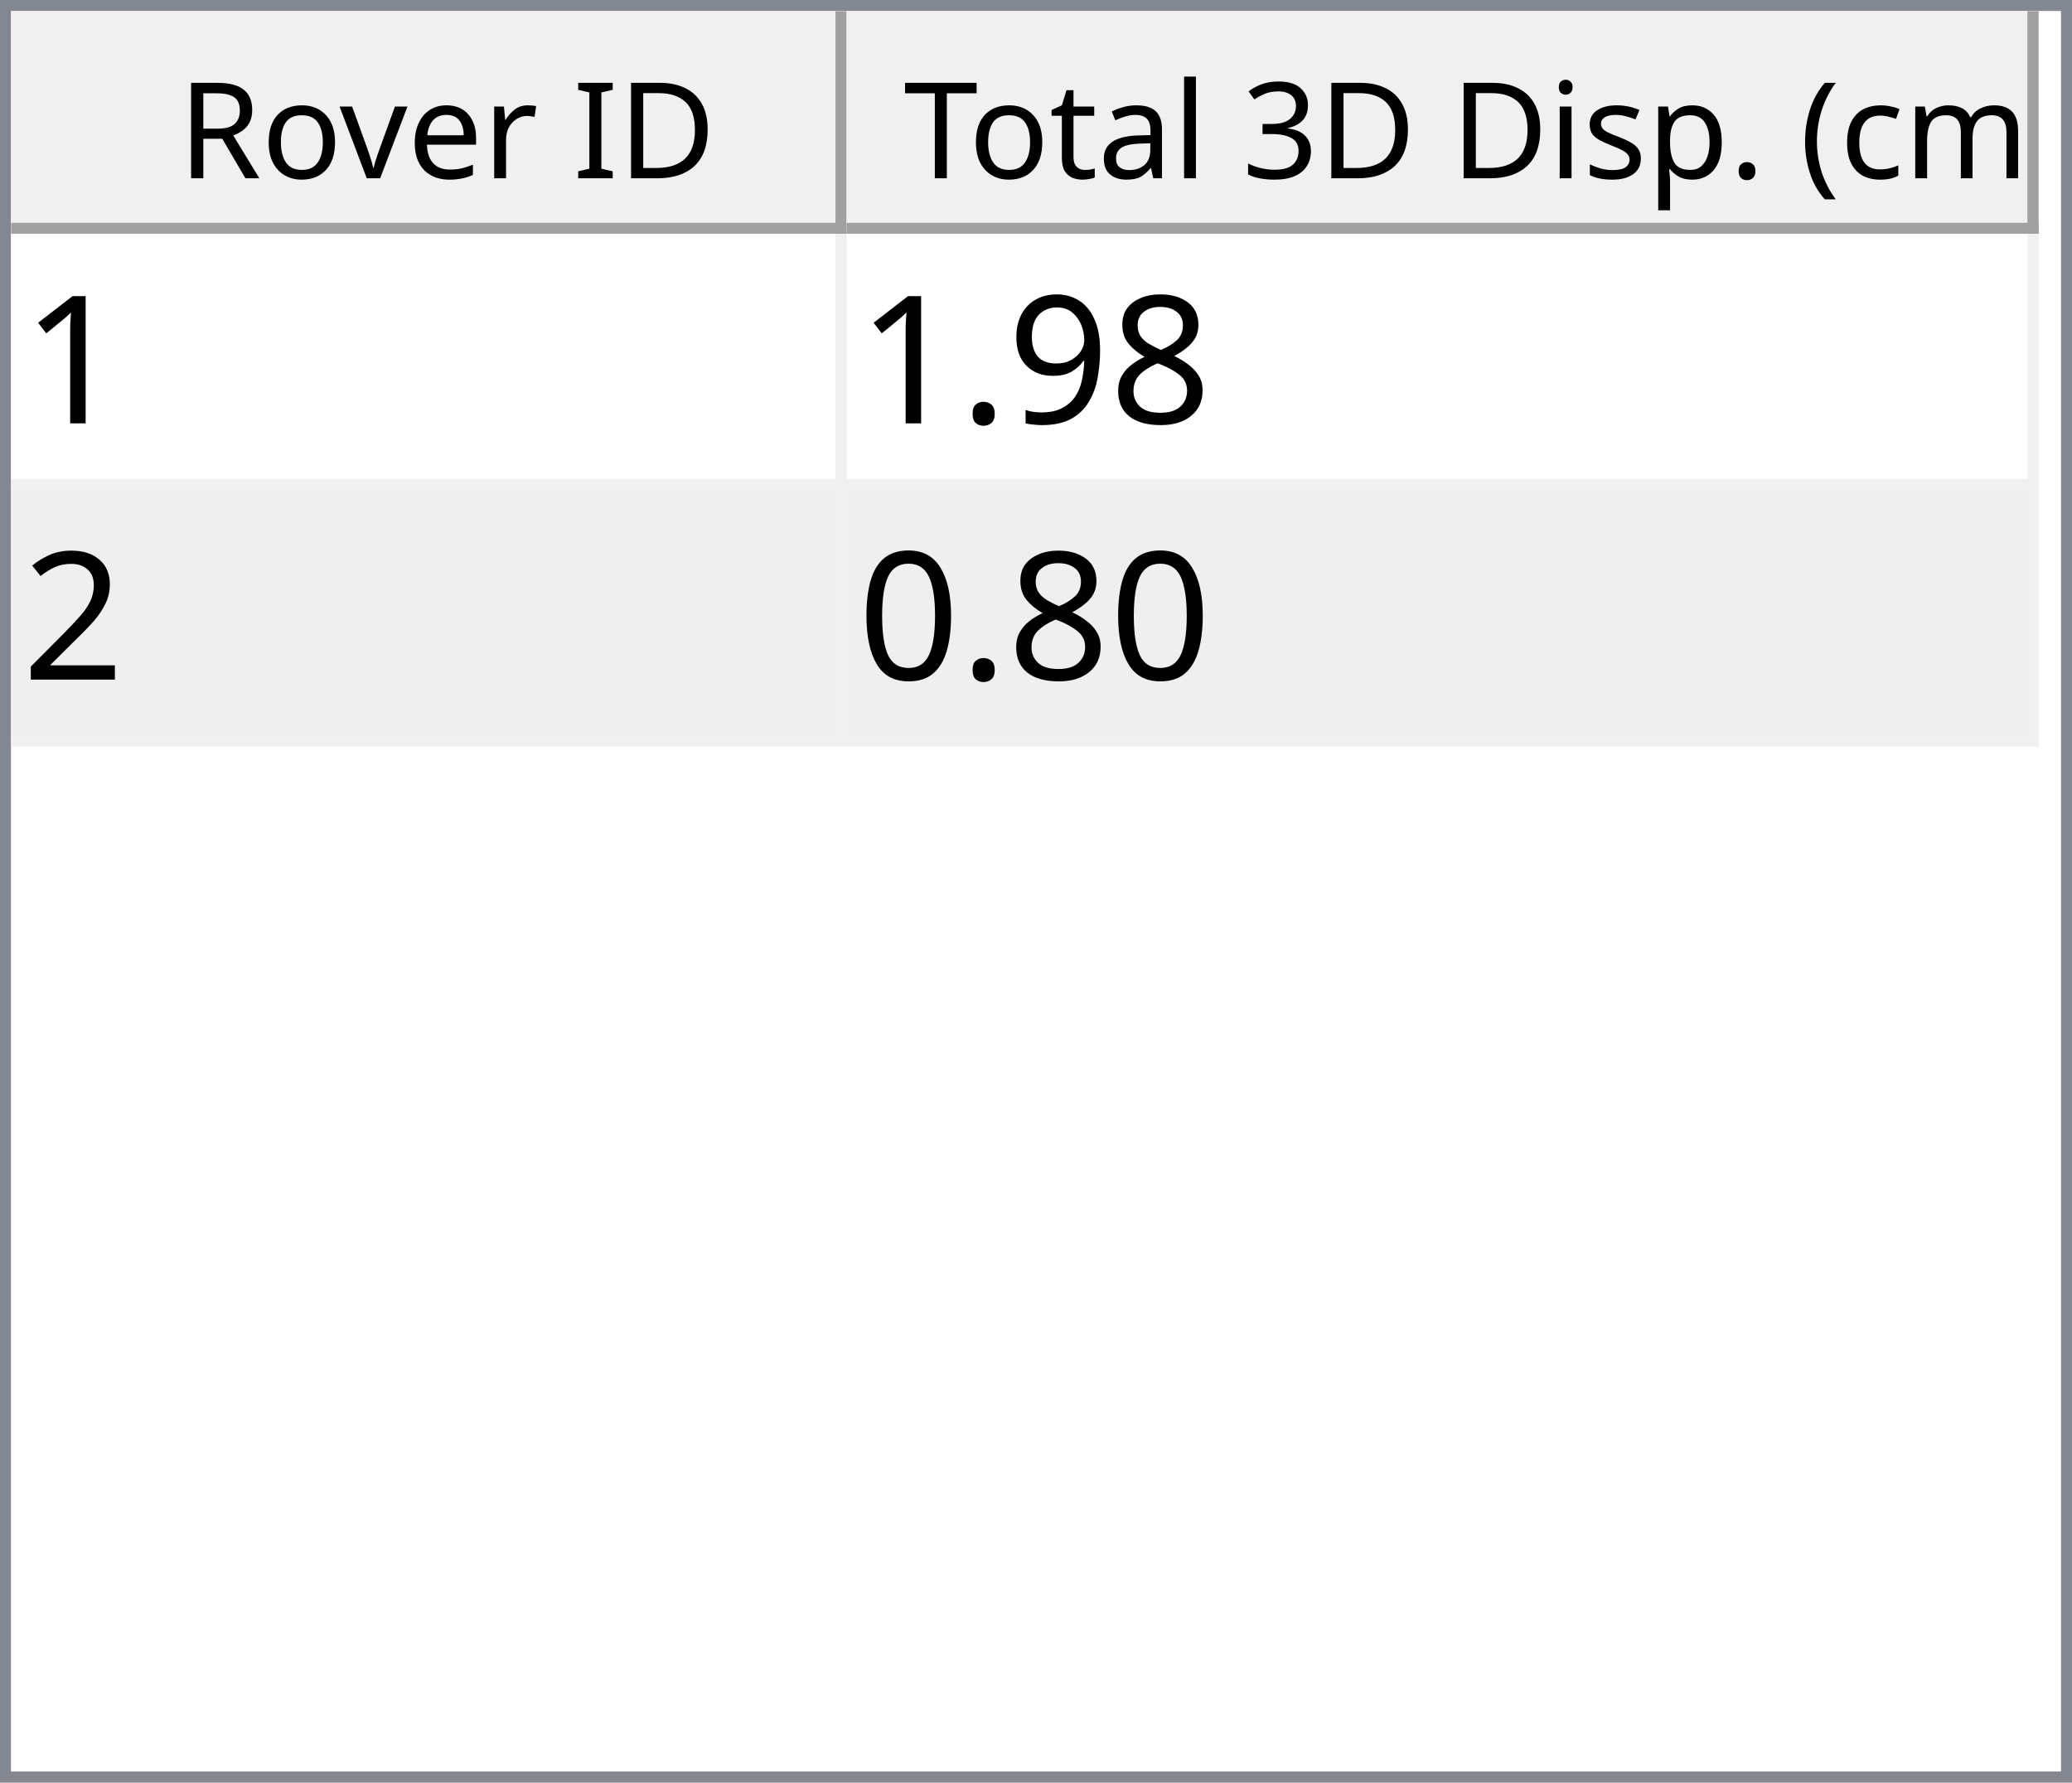
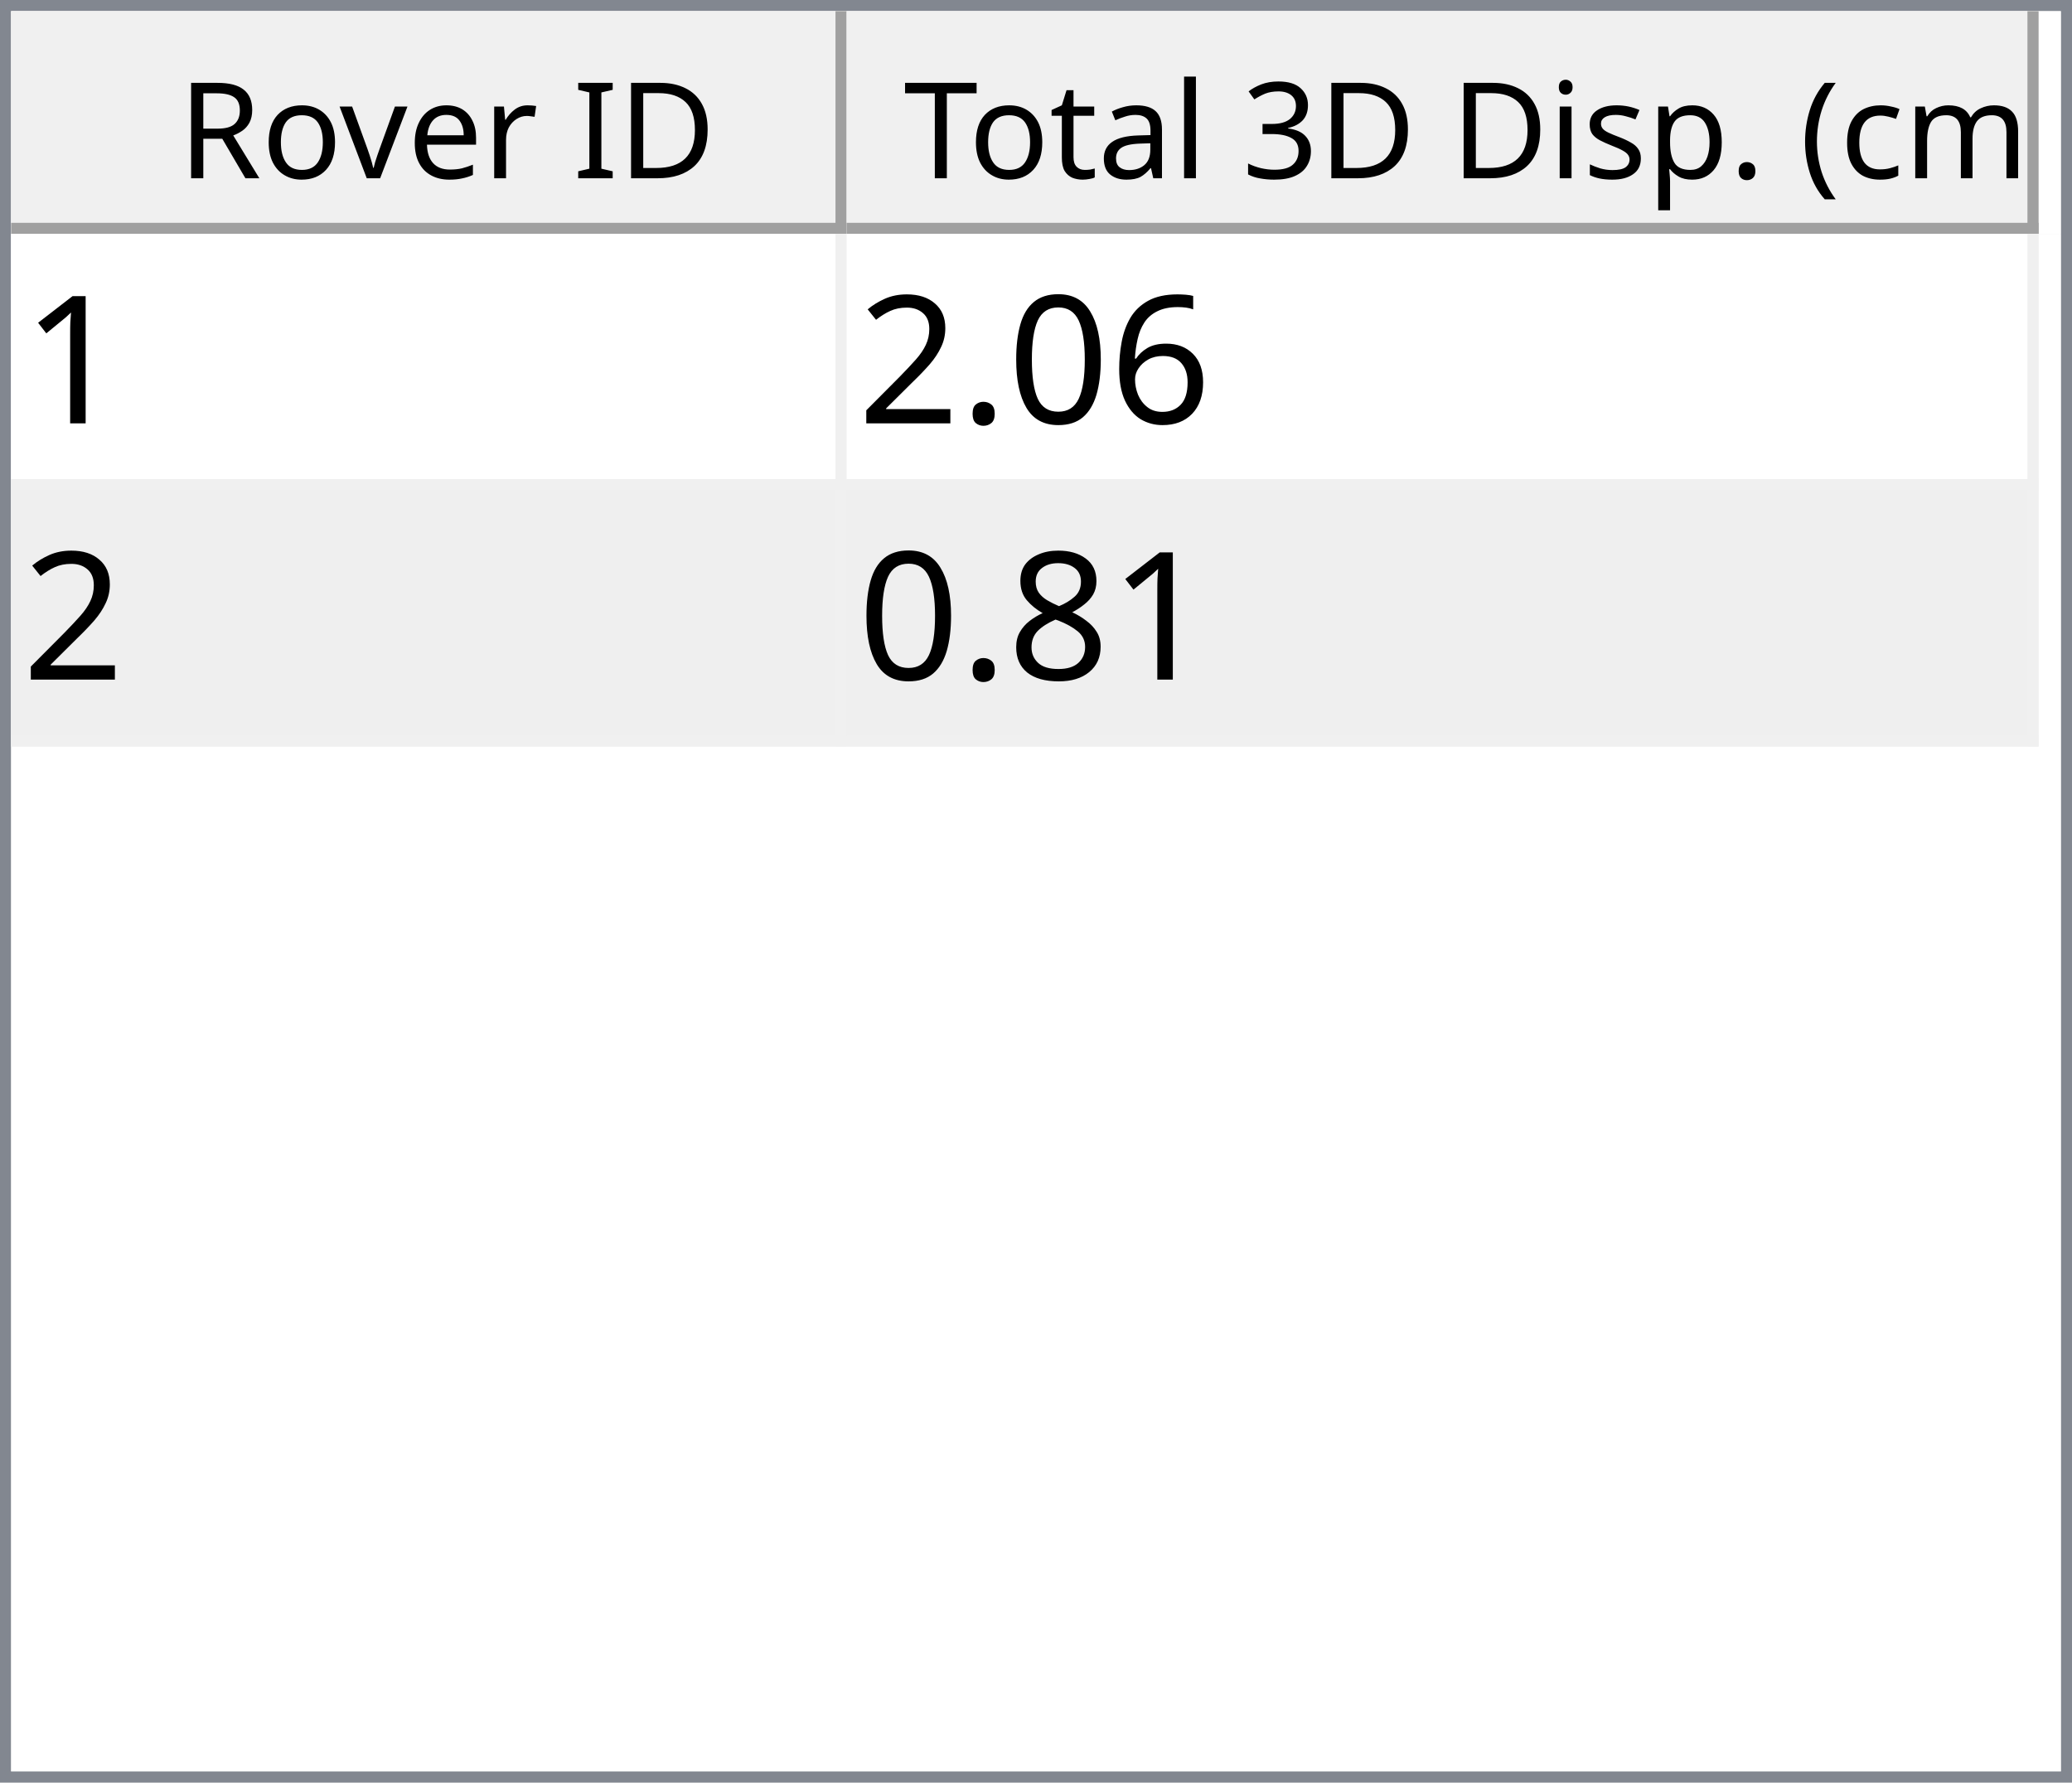
<svg xmlns="http://www.w3.org/2000/svg" style="fill-opacity:1; color-rendering:auto; color-interpolation:auto; text-rendering:auto; stroke:black; stroke-linecap:square; stroke-miterlimit:10; shape-rendering:auto; stroke-opacity:1; fill:black; stroke-dasharray:none; font-weight:normal; stroke-width:1; font-family:'Dialog'; font-style:normal; stroke-linejoin:miter; font-size:12px; stroke-dashoffset:0; image-rendering:auto;" width="186" height="160">
  <defs id="genericDefs" />
  <g>
    <defs id="defs1">
      <clipPath clipPathUnits="userSpaceOnUse" id="clipPath1">
        <path d="M0 0 L186 0 L186 160 L0 160 L0 0 Z" />
      </clipPath>
      <clipPath clipPathUnits="userSpaceOnUse" id="clipPath2">
        <path d="M0 0 L0 160 L186 160 L186 0 Z" />
      </clipPath>
      <clipPath clipPathUnits="userSpaceOnUse" id="clipPath3">
        <path d="M0 0 L0 20 L184 20 L184 0 Z" />
      </clipPath>
      <clipPath clipPathUnits="userSpaceOnUse" id="clipPath4">
        <path d="M0 0 L0 20 L75 20 L75 0 Z" />
      </clipPath>
      <clipPath clipPathUnits="userSpaceOnUse" id="clipPath5">
        <path d="M1 1 L1 19 L74 19 L74 1 Z" />
      </clipPath>
      <clipPath clipPathUnits="userSpaceOnUse" id="clipPath6">
        <path d="M0 0 L0 18 L73 18 L73 0 Z" />
      </clipPath>
      <clipPath clipPathUnits="userSpaceOnUse" id="clipPath7">
        <path d="M-0.5 -0.5 L-0.5 19.5 L74.5 19.5 L74.5 -0.5 Z" />
      </clipPath>
      <clipPath clipPathUnits="userSpaceOnUse" id="clipPath8">
        <path d="M0 0 L0 20 L107 20 L107 0 Z" />
      </clipPath>
      <clipPath clipPathUnits="userSpaceOnUse" id="clipPath9">
        <path d="M1 1 L1 19 L106 19 L106 1 Z" />
      </clipPath>
      <clipPath clipPathUnits="userSpaceOnUse" id="clipPath10">
        <path d="M0 0 L0 18 L105 18 L105 0 Z" />
      </clipPath>
      <clipPath clipPathUnits="userSpaceOnUse" id="clipPath11">
        <path d="M-0.5 -0.5 L-0.5 19.5 L106.5 19.5 L106.5 -0.5 Z" />
      </clipPath>
      <clipPath clipPathUnits="userSpaceOnUse" id="clipPath12">
        <path d="M0 0 L0 138 L184 138 L184 0 Z" />
      </clipPath>
      <clipPath clipPathUnits="userSpaceOnUse" id="clipPath13">
        <path d="M0 0 L0 46 L182 46 L182 0 Z" />
      </clipPath>
      <clipPath clipPathUnits="userSpaceOnUse" id="clipPath14">
        <path d="M-0.5 -0.5 L-0.5 45.5 L181.5 45.5 L181.5 -0.5 Z" />
      </clipPath>
      <clipPath clipPathUnits="userSpaceOnUse" id="clipPath15">
        <path d="M0 0 L0 22 L74 22 L74 0 Z" />
      </clipPath>
      <clipPath clipPathUnits="userSpaceOnUse" id="clipPath16">
        <path d="M0 0 L0 22 L106 22 L106 0 Z" />
      </clipPath>
      <font horiz-adv-x="64.551" id="font1">
        <font-face ascent="107.91" descent="25.098" units-per-em="100" style="font-style:normal; font-family:Segoe UI; font-weight:normal;" />
        <missing-glyph horiz-adv-x="64.551" d="M8.109 0 L8.109 68.266 L56.453 68.266 L56.453 0 L8.109 0 ZM15.328 7.234 L49.219 7.234 L49.219 61.031 L15.328 61.031 L15.328 7.234 Z" />
        <glyph unicode="D" horiz-adv-x="70.117" d="M9.188 0 L9.188 70.016 L28.516 70.016 Q65.531 70.016 65.531 35.891 Q65.531 19.672 55.25 9.836 Q44.969 0 27.734 0 L9.188 0 ZM17.391 62.594 L17.391 7.422 L27.828 7.422 Q41.609 7.422 49.273 14.797 Q56.938 22.172 56.938 35.688 Q56.938 62.594 28.328 62.594 L17.391 62.594 Z" />
        <glyph unicode="I" horiz-adv-x="26.611" d="M17.391 0 L9.188 0 L9.188 70.016 L17.391 70.016 L17.391 0 Z" />
        <glyph unicode=" " horiz-adv-x="27.393" d="" />
        <glyph unicode="r" horiz-adv-x="34.766" d="M34.188 41.891 Q32.078 43.5 28.125 43.5 Q23 43.5 19.555 38.672 Q16.109 33.844 16.109 25.484 L16.109 0 L8.109 0 L8.109 50 L16.109 50 L16.109 39.703 L16.312 39.703 Q18.016 44.969 21.531 47.922 Q25.047 50.875 29.391 50.875 Q32.516 50.875 34.188 50.203 L34.188 41.891 Z" />
        <glyph unicode="e" horiz-adv-x="52.295" d="M48.297 23 L12.984 23 Q13.188 14.656 17.484 10.109 Q21.781 5.562 29.297 5.562 Q37.75 5.562 44.828 11.141 L44.828 3.609 Q38.234 -1.172 27.391 -1.172 Q16.797 -1.172 10.742 5.641 Q4.688 12.453 4.688 24.812 Q4.688 36.469 11.305 43.82 Q17.922 51.172 27.734 51.172 Q37.547 51.172 42.922 44.828 Q48.297 38.484 48.297 27.203 L48.297 23 ZM40.094 29.781 Q40.047 36.719 36.75 40.578 Q33.453 44.438 27.594 44.438 Q21.922 44.438 17.969 40.383 Q14.016 36.328 13.094 29.781 L40.094 29.781 Z" />
        <glyph unicode="v" horiz-adv-x="47.9" d="M47.406 50 L27.484 0 L19.625 0 L0.688 50 L9.469 50 L22.172 13.672 Q23.578 9.672 23.922 6.688 L24.125 6.688 Q24.609 10.453 25.688 13.484 L38.969 50 L47.406 50 Z" />
        <glyph unicode="o" horiz-adv-x="58.594" d="M29 -1.172 Q17.922 -1.172 11.305 5.836 Q4.688 12.844 4.688 24.422 Q4.688 37.016 11.57 44.094 Q18.453 51.172 30.172 51.172 Q41.359 51.172 47.633 44.289 Q53.906 37.406 53.906 25.203 Q53.906 13.234 47.141 6.031 Q40.375 -1.172 29 -1.172 ZM29.594 44.438 Q21.875 44.438 17.383 39.188 Q12.891 33.938 12.891 24.703 Q12.891 15.828 17.43 10.695 Q21.969 5.562 29.594 5.562 Q37.359 5.562 41.531 10.594 Q45.703 15.625 45.703 24.906 Q45.703 34.281 41.531 39.359 Q37.359 44.438 29.594 44.438 Z" />
        <glyph unicode="R" horiz-adv-x="59.814" d="M59.375 0 L49.609 0 L37.891 19.625 Q36.281 22.359 34.766 24.289 Q33.25 26.219 31.664 27.438 Q30.078 28.656 28.25 29.219 Q26.422 29.781 24.125 29.781 L17.391 29.781 L17.391 0 L9.188 0 L9.188 70.016 L30.078 70.016 Q34.672 70.016 38.555 68.867 Q42.438 67.719 45.289 65.375 Q48.141 63.031 49.758 59.547 Q51.375 56.062 51.375 51.375 Q51.375 47.703 50.273 44.656 Q49.172 41.609 47.148 39.211 Q45.125 36.812 42.266 35.133 Q39.406 33.453 35.844 32.516 L35.844 32.328 Q37.594 31.547 38.891 30.547 Q40.188 29.547 41.359 28.18 Q42.531 26.812 43.68 25.078 Q44.828 23.344 46.234 21.047 L59.375 0 ZM17.391 62.594 L17.391 37.203 L28.516 37.203 Q31.594 37.203 34.203 38.133 Q36.812 39.062 38.719 40.797 Q40.625 42.531 41.703 45.047 Q42.781 47.562 42.781 50.688 Q42.781 56.297 39.141 59.445 Q35.5 62.594 28.609 62.594 L17.391 62.594 Z" />
        <glyph unicode=")" horiz-adv-x="30.176" d="M8.297 -15.922 L1.172 -15.922 Q16.406 2.344 16.406 26.812 Q16.406 51.469 1.078 70.016 L8.297 70.016 Q23.531 52.156 23.531 26.703 Q23.531 1.375 8.297 -15.922 Z" />
        <glyph unicode="m" horiz-adv-x="86.133" d="M79.109 0 L71.094 0 L71.094 28.719 Q71.094 37.016 68.531 40.727 Q65.969 44.438 59.906 44.438 Q54.781 44.438 51.195 39.75 Q47.609 35.062 47.609 28.516 L47.609 0 L39.594 0 L39.594 29.688 Q39.594 44.438 28.219 44.438 Q22.953 44.438 19.531 40.016 Q16.109 35.594 16.109 28.516 L16.109 0 L8.109 0 L8.109 50 L16.109 50 L16.109 42.094 L16.312 42.094 Q21.625 51.172 31.844 51.172 Q36.969 51.172 40.773 48.312 Q44.578 45.453 46 40.828 Q51.562 51.172 62.594 51.172 Q79.109 51.172 79.109 30.812 L79.109 0 Z" />
        <glyph unicode="c" horiz-adv-x="46.191" d="M42.188 2.297 Q36.422 -1.172 28.516 -1.172 Q17.828 -1.172 11.258 5.789 Q4.688 12.75 4.688 23.828 Q4.688 36.188 11.766 43.68 Q18.844 51.172 30.672 51.172 Q37.25 51.172 42.281 48.734 L42.281 40.531 Q36.719 44.438 30.375 44.438 Q22.703 44.438 17.797 38.945 Q12.891 33.453 12.891 24.516 Q12.891 15.719 17.508 10.641 Q22.125 5.562 29.891 5.562 Q36.422 5.562 42.188 9.906 L42.188 2.297 Z" />
        <glyph unicode="(" horiz-adv-x="30.176" d="M29.109 -15.922 L21.969 -15.922 Q6.844 1.375 6.844 26.703 Q6.844 52.156 21.969 70.016 L29.203 70.016 Q13.875 51.469 13.875 26.812 Q13.875 2.344 29.109 -15.922 Z" />
        <glyph unicode="." horiz-adv-x="21.68" d="M10.891 -1.078 Q8.641 -1.078 7.055 0.539 Q5.469 2.156 5.469 4.391 Q5.469 6.641 7.055 8.273 Q8.641 9.906 10.891 9.906 Q13.188 9.906 14.797 8.273 Q16.406 6.641 16.406 4.391 Q16.406 2.156 14.797 0.539 Q13.188 -1.078 10.891 -1.078 Z" />
        <glyph unicode="p" horiz-adv-x="58.789" d="M16.312 7.234 L16.109 7.234 L16.109 -23 L8.109 -23 L8.109 50 L16.109 50 L16.109 41.219 L16.312 41.219 Q22.219 51.172 33.594 51.172 Q43.266 51.172 48.688 44.461 Q54.109 37.75 54.109 26.469 Q54.109 13.922 48 6.375 Q41.891 -1.172 31.297 -1.172 Q21.578 -1.172 16.312 7.234 ZM16.109 27.391 L16.109 20.406 Q16.109 14.203 20.141 9.883 Q24.172 5.562 30.375 5.562 Q37.641 5.562 41.773 11.133 Q45.906 16.703 45.906 26.609 Q45.906 34.969 42.047 39.703 Q38.188 44.438 31.594 44.438 Q24.609 44.438 20.359 39.578 Q16.109 34.719 16.109 27.391 Z" />
        <glyph unicode="s" horiz-adv-x="42.432" d="M5.078 1.812 L5.078 10.406 Q11.625 5.562 19.484 5.562 Q30.031 5.562 30.031 12.594 Q30.031 14.594 29.125 15.992 Q28.219 17.391 26.68 18.461 Q25.141 19.531 23.07 20.383 Q21 21.234 18.609 22.172 Q15.281 23.484 12.766 24.828 Q10.25 26.172 8.57 27.859 Q6.891 29.547 6.031 31.695 Q5.172 33.844 5.172 36.719 Q5.172 40.234 6.789 42.945 Q8.406 45.656 11.086 47.484 Q13.766 49.312 17.211 50.242 Q20.656 51.172 24.312 51.172 Q30.812 51.172 35.938 48.922 L35.938 40.828 Q30.422 44.438 23.25 44.438 Q21 44.438 19.195 43.922 Q17.391 43.406 16.094 42.477 Q14.797 41.547 14.086 40.258 Q13.375 38.969 13.375 37.406 Q13.375 35.453 14.086 34.133 Q14.797 32.812 16.164 31.789 Q17.531 30.766 19.484 29.938 Q21.438 29.109 23.922 28.125 Q27.25 26.859 29.883 25.516 Q32.516 24.172 34.375 22.484 Q36.234 20.797 37.234 18.602 Q38.234 16.406 38.234 13.375 Q38.234 9.672 36.602 6.938 Q34.969 4.203 32.234 2.398 Q29.5 0.594 25.93 -0.289 Q22.359 -1.172 18.453 -1.172 Q10.75 -1.172 5.078 1.812 Z" />
        <glyph unicode="i" horiz-adv-x="24.219" d="M12.203 62.703 Q10.062 62.703 8.547 64.164 Q7.031 65.625 7.031 67.875 Q7.031 70.125 8.547 71.609 Q10.062 73.094 12.203 73.094 Q14.406 73.094 15.945 71.609 Q17.484 70.125 17.484 67.875 Q17.484 65.719 15.945 64.211 Q14.406 62.703 12.203 62.703 ZM16.109 0 L8.109 0 L8.109 50 L16.109 50 L16.109 0 Z" />
        <glyph unicode="3" horiz-adv-x="53.906" d="M46.531 19.828 Q46.531 15.094 44.75 11.211 Q42.969 7.328 39.719 4.57 Q36.469 1.812 31.93 0.297 Q27.391 -1.219 21.922 -1.219 Q11.922 -1.219 6 2.594 L6 11.188 Q13.094 5.609 22.219 5.609 Q25.875 5.609 28.828 6.539 Q31.781 7.469 33.906 9.227 Q36.031 10.984 37.18 13.477 Q38.328 15.969 38.328 19.094 Q38.328 32.812 18.797 32.812 L12.984 32.812 L12.984 39.594 L18.5 39.594 Q35.797 39.594 35.797 52.484 Q35.797 64.406 22.609 64.406 Q15.188 64.406 8.688 59.422 L8.688 67.188 Q15.375 71.188 24.609 71.188 Q29 71.188 32.57 69.969 Q36.141 68.75 38.68 66.555 Q41.219 64.359 42.609 61.281 Q44 58.203 44 54.5 Q44 40.672 30.031 36.719 L30.031 36.531 Q33.594 36.141 36.625 34.797 Q39.656 33.453 41.852 31.305 Q44.047 29.156 45.289 26.25 Q46.531 23.344 46.531 19.828 Z" />
        <glyph unicode="l" horiz-adv-x="24.219" d="M16.109 0 L8.109 0 L8.109 74.031 L16.109 74.031 L16.109 0 Z" />
        <glyph unicode="a" horiz-adv-x="50.879" d="M43.891 0 L35.891 0 L35.891 7.812 L35.688 7.812 Q30.469 -1.172 20.312 -1.172 Q12.844 -1.172 8.617 2.781 Q4.391 6.734 4.391 13.281 Q4.391 27.297 20.906 29.594 L35.891 31.688 Q35.891 44.438 25.594 44.438 Q16.547 44.438 9.281 38.281 L9.281 46.484 Q16.656 51.172 26.266 51.172 Q43.891 51.172 43.891 32.516 L43.891 0 ZM35.891 25.297 L23.828 23.641 Q18.266 22.859 15.43 20.875 Q12.594 18.891 12.594 13.875 Q12.594 10.203 15.211 7.883 Q17.828 5.562 22.172 5.562 Q28.125 5.562 32.008 9.742 Q35.891 13.922 35.891 20.312 L35.891 25.297 Z" />
        <glyph unicode="t" horiz-adv-x="33.887" d="M31.297 0.484 Q28.469 -1.078 23.828 -1.078 Q10.688 -1.078 10.688 13.578 L10.688 43.172 L2.094 43.172 L2.094 50 L10.688 50 L10.688 62.203 L18.703 64.797 L18.703 50 L31.297 50 L31.297 43.172 L18.703 43.172 L18.703 14.984 Q18.703 9.969 20.414 7.82 Q22.125 5.672 26.078 5.672 Q29.109 5.672 31.297 7.328 L31.297 0.484 Z" />
        <glyph unicode="T" horiz-adv-x="52.393" d="M50.594 62.594 L30.375 62.594 L30.375 0 L22.172 0 L22.172 62.594 L2 62.594 L2 70.016 L50.594 70.016 L50.594 62.594 Z" />
      </font>
      <font horiz-adv-x="75.0" id="font2">
        <font-face ascent="100.537" descent="21.973" units-per-em="100" style="font-style:normal; font-family:sans-serif; font-weight:normal;" />
        <missing-glyph horiz-adv-x="75.0" d="M12.5 0 L12.5 62.5 L62.5 62.5 L62.5 0 L12.5 0 ZM14.062 1.562 L60.938 1.562 L60.938 60.938 L14.062 60.938 L14.062 1.562 Z" />
        <glyph unicode="1" horiz-adv-x="55.615" d="M37.25 0 L28.469 0 L28.469 56 Q25.297 52.984 20.141 49.953 Q14.984 46.922 10.891 45.406 L10.891 53.906 Q18.266 57.375 23.781 62.305 Q29.297 67.234 31.594 71.875 L37.25 71.875 L37.25 0 Z" />
-         <glyph unicode="8" horiz-adv-x="55.615" d="M17.672 38.812 Q12.203 40.828 9.57 44.539 Q6.938 48.25 6.938 53.422 Q6.938 61.234 12.555 66.555 Q18.172 71.875 27.484 71.875 Q36.859 71.875 42.578 66.43 Q48.297 60.984 48.297 53.172 Q48.297 48.188 45.68 44.508 Q43.062 40.828 37.75 38.812 Q44.344 36.672 47.781 31.883 Q51.219 27.094 51.219 20.453 Q51.219 11.281 44.727 5.031 Q38.234 -1.219 27.641 -1.219 Q17.047 -1.219 10.547 5.055 Q4.047 11.328 4.047 20.703 Q4.047 27.688 7.594 32.398 Q11.141 37.109 17.672 38.812 ZM15.922 53.719 Q15.922 48.641 19.195 45.414 Q22.469 42.188 27.688 42.188 Q32.766 42.188 36.016 45.383 Q39.266 48.578 39.266 53.219 Q39.266 58.062 35.914 61.359 Q32.562 64.656 27.594 64.656 Q22.562 64.656 19.242 61.43 Q15.922 58.203 15.922 53.719 ZM13.094 20.656 Q13.094 16.891 14.875 13.375 Q16.656 9.859 20.172 7.93 Q23.688 6 27.734 6 Q34.031 6 38.133 10.055 Q42.234 14.109 42.234 20.359 Q42.234 26.703 38.016 30.859 Q33.797 35.016 27.438 35.016 Q21.234 35.016 17.164 30.914 Q13.094 26.812 13.094 20.656 Z" />
-         <glyph unicode="9" horiz-adv-x="55.615" d="M5.469 16.547 L13.922 17.328 Q14.984 11.375 18.016 8.688 Q21.047 6 25.781 6 Q29.828 6 32.883 7.859 Q35.938 9.719 37.891 12.82 Q39.844 15.922 41.164 21.195 Q42.484 26.469 42.484 31.938 Q42.484 32.516 42.438 33.688 Q39.797 29.5 35.234 26.883 Q30.672 24.266 25.344 24.266 Q16.453 24.266 10.305 30.711 Q4.156 37.156 4.156 47.703 Q4.156 58.594 10.578 65.234 Q17 71.875 26.656 71.875 Q33.641 71.875 39.43 68.117 Q45.219 64.359 48.219 57.398 Q51.219 50.438 51.219 37.25 Q51.219 23.531 48.242 15.406 Q45.266 7.281 39.383 3.031 Q33.5 -1.219 25.594 -1.219 Q17.188 -1.219 11.867 3.445 Q6.547 8.109 5.469 16.547 ZM41.453 48.141 Q41.453 55.719 37.43 60.156 Q33.406 64.594 27.734 64.594 Q21.875 64.594 17.531 59.812 Q13.188 55.031 13.188 47.406 Q13.188 40.578 17.312 36.305 Q21.438 32.031 27.484 32.031 Q33.594 32.031 37.523 36.305 Q41.453 40.578 41.453 48.141 Z" />
+         <glyph unicode="6" horiz-adv-x="55.615" d="M49.75 54.047 L41.016 53.375 Q39.844 58.547 37.703 60.891 Q34.125 64.656 28.906 64.656 Q24.703 64.656 21.531 62.312 Q17.391 59.281 14.992 53.469 Q12.594 47.656 12.5 36.922 Q15.672 41.75 20.266 44.094 Q24.859 46.438 29.891 46.438 Q38.672 46.438 44.852 39.969 Q51.031 33.5 51.031 23.25 Q51.031 16.5 48.125 10.719 Q45.219 4.938 40.141 1.859 Q35.062 -1.219 28.609 -1.219 Q17.625 -1.219 10.695 6.859 Q3.766 14.938 3.766 33.5 Q3.766 54.25 11.422 63.672 Q18.109 71.875 29.438 71.875 Q37.891 71.875 43.289 67.141 Q48.688 62.406 49.75 54.047 ZM13.875 23.188 Q13.875 18.656 15.797 14.508 Q17.719 10.359 21.188 8.18 Q24.656 6 28.469 6 Q34.031 6 38.039 10.492 Q42.047 14.984 42.047 22.703 Q42.047 30.125 38.086 34.398 Q34.125 38.672 28.125 38.672 Q22.172 38.672 18.023 34.398 Q13.875 30.125 13.875 23.188 Z" />
+         <glyph unicode="0" horiz-adv-x="55.615" d="M4.156 35.297 Q4.156 48 6.766 55.742 Q9.375 63.484 14.523 67.68 Q19.672 71.875 27.484 71.875 Q33.25 71.875 37.594 69.555 Q41.938 67.234 44.773 62.867 Q47.609 58.5 49.219 52.227 Q50.828 45.953 50.828 35.297 Q50.828 22.703 48.242 14.969 Q45.656 7.234 40.508 3.008 Q35.359 -1.219 27.484 -1.219 Q17.141 -1.219 11.234 6.203 Q4.156 15.141 4.156 35.297 ZM13.188 35.297 Q13.188 17.672 17.312 11.836 Q21.438 6 27.484 6 Q33.547 6 37.672 11.859 Q41.797 17.719 41.797 35.297 Q41.797 52.984 37.672 58.789 Q33.547 64.594 27.391 64.594 Q21.344 64.594 17.719 59.469 Q13.188 52.938 13.188 35.297 Z" />
        <glyph unicode="." horiz-adv-x="27.783" d="M9.078 0 L9.078 10.016 L19.094 10.016 L19.094 0 L9.078 0 Z" />
        <glyph unicode="2" horiz-adv-x="55.615" d="M50.344 8.453 L50.344 0 L3.031 0 Q2.938 3.172 4.047 6.109 Q5.859 10.938 9.836 15.625 Q13.812 20.312 21.344 26.469 Q33.016 36.031 37.117 41.625 Q41.219 47.219 41.219 52.203 Q41.219 57.422 37.477 61.008 Q33.734 64.594 27.734 64.594 Q21.391 64.594 17.578 60.789 Q13.766 56.984 13.719 50.25 L4.688 51.172 Q5.609 61.281 11.664 66.578 Q17.719 71.875 27.938 71.875 Q38.234 71.875 44.242 66.164 Q50.25 60.453 50.25 52 Q50.25 47.703 48.492 43.555 Q46.734 39.406 42.656 34.812 Q38.578 30.219 29.109 22.219 Q21.188 15.578 18.945 13.211 Q16.703 10.844 15.234 8.453 L50.344 8.453 Z" />
-         <glyph unicode="0" horiz-adv-x="55.615" d="M4.156 35.297 Q4.156 48 6.766 55.742 Q9.375 63.484 14.523 67.68 Q19.672 71.875 27.484 71.875 Q33.25 71.875 37.594 69.555 Q41.938 67.234 44.773 62.867 Q47.609 58.5 49.219 52.227 Q50.828 45.953 50.828 35.297 Q50.828 22.703 48.242 14.969 Q45.656 7.234 40.508 3.008 Q35.359 -1.219 27.484 -1.219 Q17.141 -1.219 11.234 6.203 Q4.156 15.141 4.156 35.297 ZM13.188 35.297 Q13.188 17.672 17.312 11.836 Q21.438 6 27.484 6 Q33.547 6 37.672 11.859 Q41.797 17.719 41.797 35.297 Q41.797 52.984 37.672 58.789 Q33.547 64.594 27.391 64.594 Q21.344 64.594 17.719 59.469 Q13.188 52.938 13.188 35.297 Z" />
+         <glyph unicode="8" horiz-adv-x="55.615" d="M17.672 38.812 Q12.203 40.828 9.57 44.539 Q6.938 48.25 6.938 53.422 Q6.938 61.234 12.555 66.555 Q18.172 71.875 27.484 71.875 Q36.859 71.875 42.578 66.43 Q48.297 60.984 48.297 53.172 Q48.297 48.188 45.68 44.508 Q43.062 40.828 37.75 38.812 Q44.344 36.672 47.781 31.883 Q51.219 27.094 51.219 20.453 Q51.219 11.281 44.727 5.031 Q38.234 -1.219 27.641 -1.219 Q17.047 -1.219 10.547 5.055 Q4.047 11.328 4.047 20.703 Q4.047 27.688 7.594 32.398 Q11.141 37.109 17.672 38.812 ZM15.922 53.719 Q15.922 48.641 19.195 45.414 Q22.469 42.188 27.688 42.188 Q32.766 42.188 36.016 45.383 Q39.266 48.578 39.266 53.219 Q39.266 58.062 35.914 61.359 Q32.562 64.656 27.594 64.656 Q22.562 64.656 19.242 61.43 Q15.922 58.203 15.922 53.719 ZM13.094 20.656 Q13.094 16.891 14.875 13.375 Q16.656 9.859 20.172 7.93 Q23.688 6 27.734 6 Q34.031 6 38.133 10.055 Q42.234 14.109 42.234 20.359 Q42.234 26.703 38.016 30.859 Q33.797 35.016 27.438 35.016 Q21.234 35.016 17.164 30.914 Q13.094 26.812 13.094 20.656 Z" />
      </font>
    </defs>
    <g style="fill:white; stroke:white;">
      <rect x="0" y="0" width="186" style="clip-path:url(#clipPath1); stroke:none;" height="160" />
    </g>
    <g style="fill:white; text-rendering:optimizeSpeed; color-rendering:optimizeSpeed; image-rendering:optimizeSpeed; shape-rendering:crispEdges; stroke:white; color-interpolation:sRGB;">
      <rect x="0" width="186" height="160" y="0" style="stroke:none;" />
      <path style="stroke:none;" d="M0 160 L186 160 L186 0 L0 0 Z" />
    </g>
    <g style="fill:rgb(240,240,240); font-family:'Segoe UI'; stroke:rgb(240,240,240);">
      <rect x="0" y="0" width="186" style="clip-path:url(#clipPath2); stroke:none;" height="160" />
    </g>
    <g style="fill:rgb(130,135,144); font-family:'Segoe UI'; stroke:rgb(130,135,144);">
      <path d="M0 0 L186 0 L186 160 L0 160 L0 0 ZM1 1 L185 1 L185 159 L1 159 L1 1 Z" style="fill-rule:evenodd; clip-path:url(#clipPath2); stroke:none;" />
    </g>
    <g style="fill:white; font-family:'Segoe UI'; stroke:white;" transform="translate(1,1)">
      <rect x="0" y="0" width="184" style="clip-path:url(#clipPath3); stroke:none;" height="20" />
    </g>
    <g style="fill:rgb(240,240,240); font-family:'Segoe UI'; stroke:rgb(240,240,240);" transform="translate(1,1)">
      <rect x="0" y="0" width="75" style="clip-path:url(#clipPath4); stroke:none;" height="20" />
    </g>
    <g style="font-family:'Segoe UI';" transform="translate(2,2)">
      <text x="14" xml:space="preserve" y="14" style="clip-path:url(#clipPath6); stroke:none;">Rover ID</text>
    </g>
    <g style="fill:rgb(160,160,160); font-family:'Segoe UI'; stroke:rgb(160,160,160); stroke-linejoin:bevel;" transform="translate(1.5,1.5)">
      <line x1="74" x2="74" y1="0" style="fill:none; clip-path:url(#clipPath7);" y2="19" />
    </g>
    <g style="fill:rgb(160,160,160); font-family:'Segoe UI'; stroke:rgb(160,160,160); stroke-linejoin:bevel;" transform="matrix(1,0,0,1,1,1) translate(0.5,0.5)">
      <line x1="0" x2="74" y1="19" style="fill:none; clip-path:url(#clipPath7);" y2="19" />
    </g>
    <g style="fill:rgb(240,240,240); font-family:'Segoe UI'; stroke:rgb(240,240,240);" transform="translate(76,1)">
      <rect x="0" y="0" width="107" style="clip-path:url(#clipPath8); stroke:none;" height="20" />
    </g>
    <g style="font-family:'Segoe UI';" transform="translate(77,2)">
      <text x="1" xml:space="preserve" y="14" style="clip-path:url(#clipPath10); stroke:none;"> Total 3D Disp. (cm)</text>
    </g>
    <g style="fill:rgb(160,160,160); font-family:'Segoe UI'; stroke:rgb(160,160,160); stroke-linejoin:bevel;" transform="translate(76.5,1.5)">
      <line x1="106" x2="106" y1="0" style="fill:none; clip-path:url(#clipPath11);" y2="19" />
    </g>
    <g style="fill:rgb(160,160,160); font-family:'Segoe UI'; stroke:rgb(160,160,160); stroke-linejoin:bevel;" transform="matrix(1,0,0,1,76,1) translate(0.5,0.5)">
      <line x1="0" x2="106" y1="19" style="fill:none; clip-path:url(#clipPath11);" y2="19" />
    </g>
    <g style="fill:white; font-family:'Segoe UI'; stroke:white;" transform="translate(1,21)">
      <rect x="0" y="0" width="184" style="clip-path:url(#clipPath12); stroke:none;" height="138" />
    </g>
    <g style="fill:rgb(240,240,240); font-size:16px; font-family:sans-serif; stroke:rgb(240,240,240);" transform="translate(1,21)">
      <rect x="0" y="0" width="182" style="clip-path:url(#clipPath13); stroke:none;" height="46" />
      <line transform="translate(0.5,0.5)" x1="0" x2="181" y1="22" style="clip-path:url(#clipPath14); fill:none; stroke-linejoin:bevel;" y2="22" />
    </g>
    <g transform="matrix(1,0,0,1,1,21) translate(0.5,0.5)" style="fill:rgb(240,240,240); font-size:16px; font-family:sans-serif; stroke:rgb(240,240,240); stroke-linejoin:bevel;">
      <line x1="0" x2="181" y1="45" style="fill:none; clip-path:url(#clipPath14);" y2="45" />
    </g>
    <g transform="matrix(1,0,0,1,1,21) translate(0.5,0.5)" style="fill:rgb(240,240,240); font-size:16px; font-family:sans-serif; stroke:rgb(240,240,240); stroke-linejoin:bevel;">
      <line x1="74" x2="74" y1="0" style="fill:none; clip-path:url(#clipPath14);" y2="45" />
    </g>
    <g transform="matrix(1,0,0,1,1,21) translate(0.5,0.5)" style="fill:rgb(240,240,240); font-size:16px; font-family:sans-serif; stroke:rgb(240,240,240); stroke-linejoin:bevel;">
      <line x1="181" x2="181" y1="0" style="fill:none; clip-path:url(#clipPath14);" y2="45" />
    </g>
    <g style="fill:white; font-size:16px; font-family:sans-serif; stroke:white;" transform="matrix(1,0,0,1,1,21)">
      <rect x="0" y="0" width="74" style="clip-path:url(#clipPath15); stroke:none;" height="22" />
      <text x="1" y="17" style="fill:black; clip-path:url(#clipPath15); stroke:none;" xml:space="preserve">1</text>
    </g>
    <g style="fill:white; font-size:16px; font-family:sans-serif; stroke:white;" transform="matrix(1,0,0,1,1,21) translate(75,0)">
      <rect x="0" y="0" width="106" style="clip-path:url(#clipPath16); stroke:none;" height="22" />
-       <text x="1" y="17" style="fill:black; clip-path:url(#clipPath16); stroke:none;" xml:space="preserve">1.98</text>
+       <text x="1" y="17" style="fill:black; clip-path:url(#clipPath16); stroke:none;" xml:space="preserve">2.06</text>
    </g>
    <g style="fill:rgb(239,239,239); font-size:16px; font-family:sans-serif; stroke:rgb(239,239,239);" transform="matrix(1,0,0,1,1,21) translate(0,23)">
      <rect x="0" y="0" width="74" style="clip-path:url(#clipPath15); stroke:none;" height="22" />
      <text x="1" y="17" style="fill:black; clip-path:url(#clipPath15); stroke:none;" xml:space="preserve">2</text>
    </g>
    <g style="fill:rgb(239,239,239); font-size:16px; font-family:sans-serif; stroke:rgb(239,239,239);" transform="matrix(1,0,0,1,1,21) translate(75,23)">
      <rect x="0" y="0" width="106" style="clip-path:url(#clipPath16); stroke:none;" height="22" />
-       <text x="1" y="17" style="fill:black; clip-path:url(#clipPath16); stroke:none;" xml:space="preserve">0.80</text>
+       <text x="1" y="17" style="fill:black; clip-path:url(#clipPath16); stroke:none;" xml:space="preserve">0.81</text>
    </g>
  </g>
</svg>
